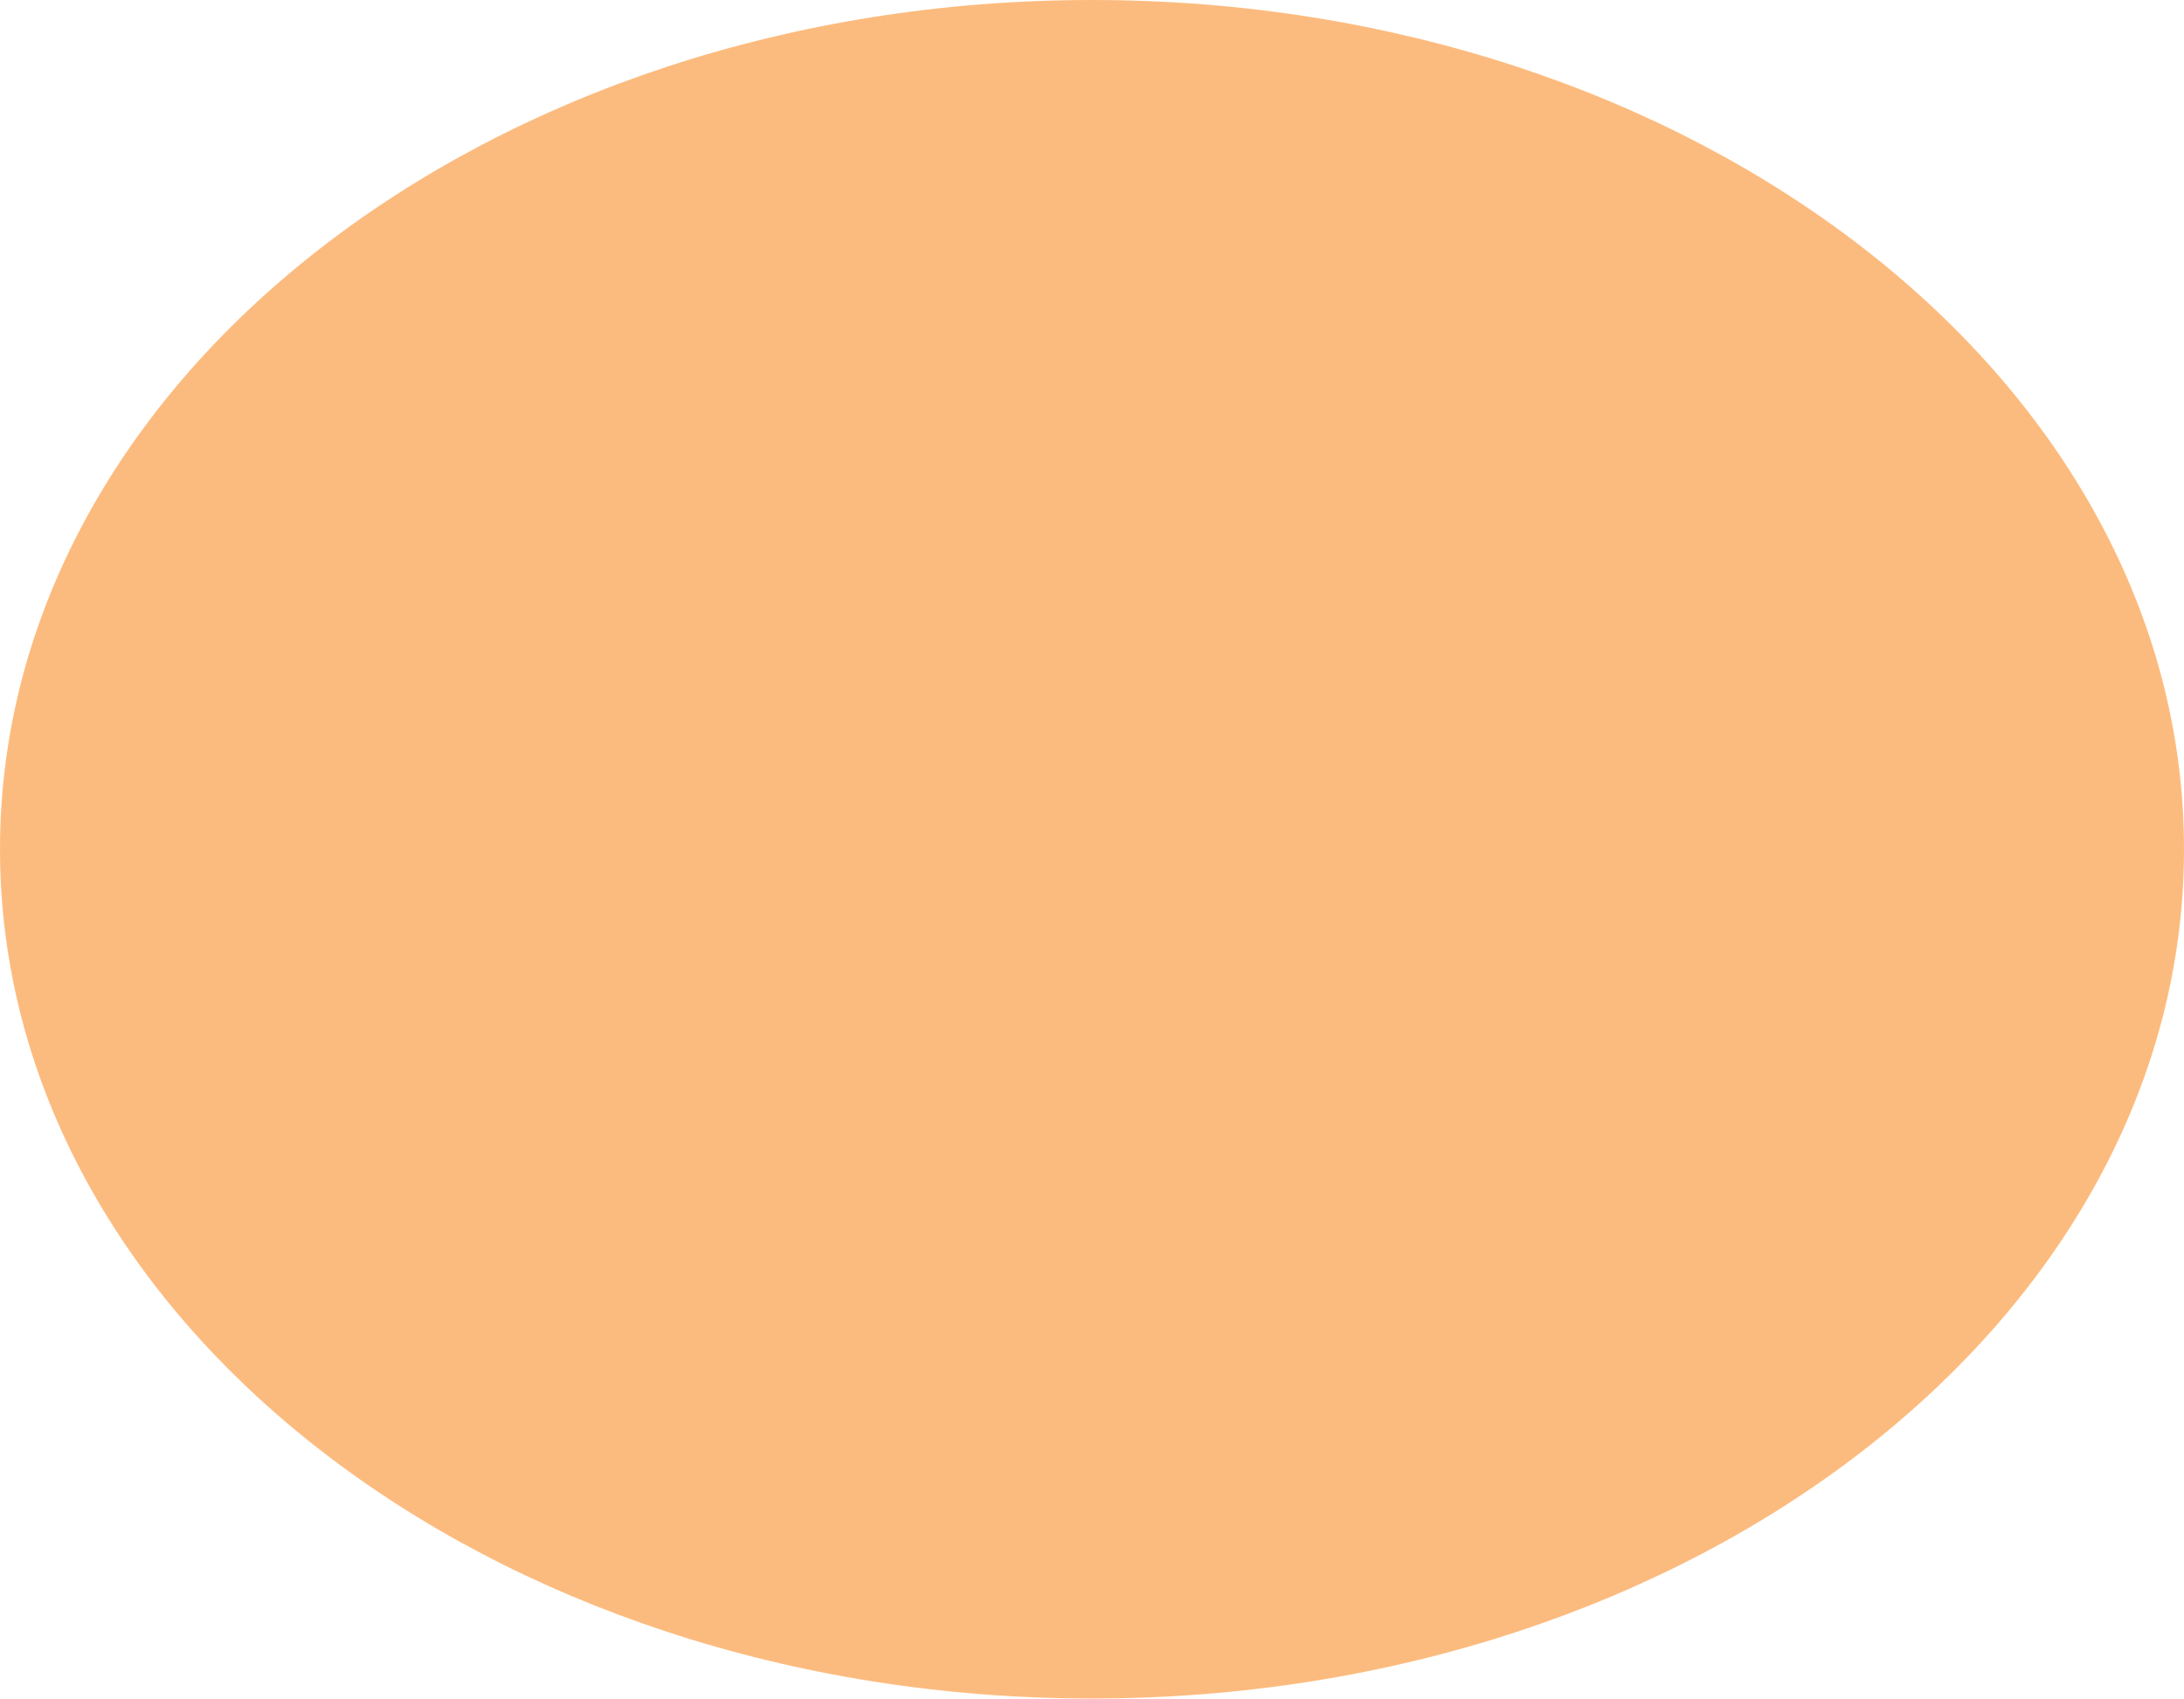
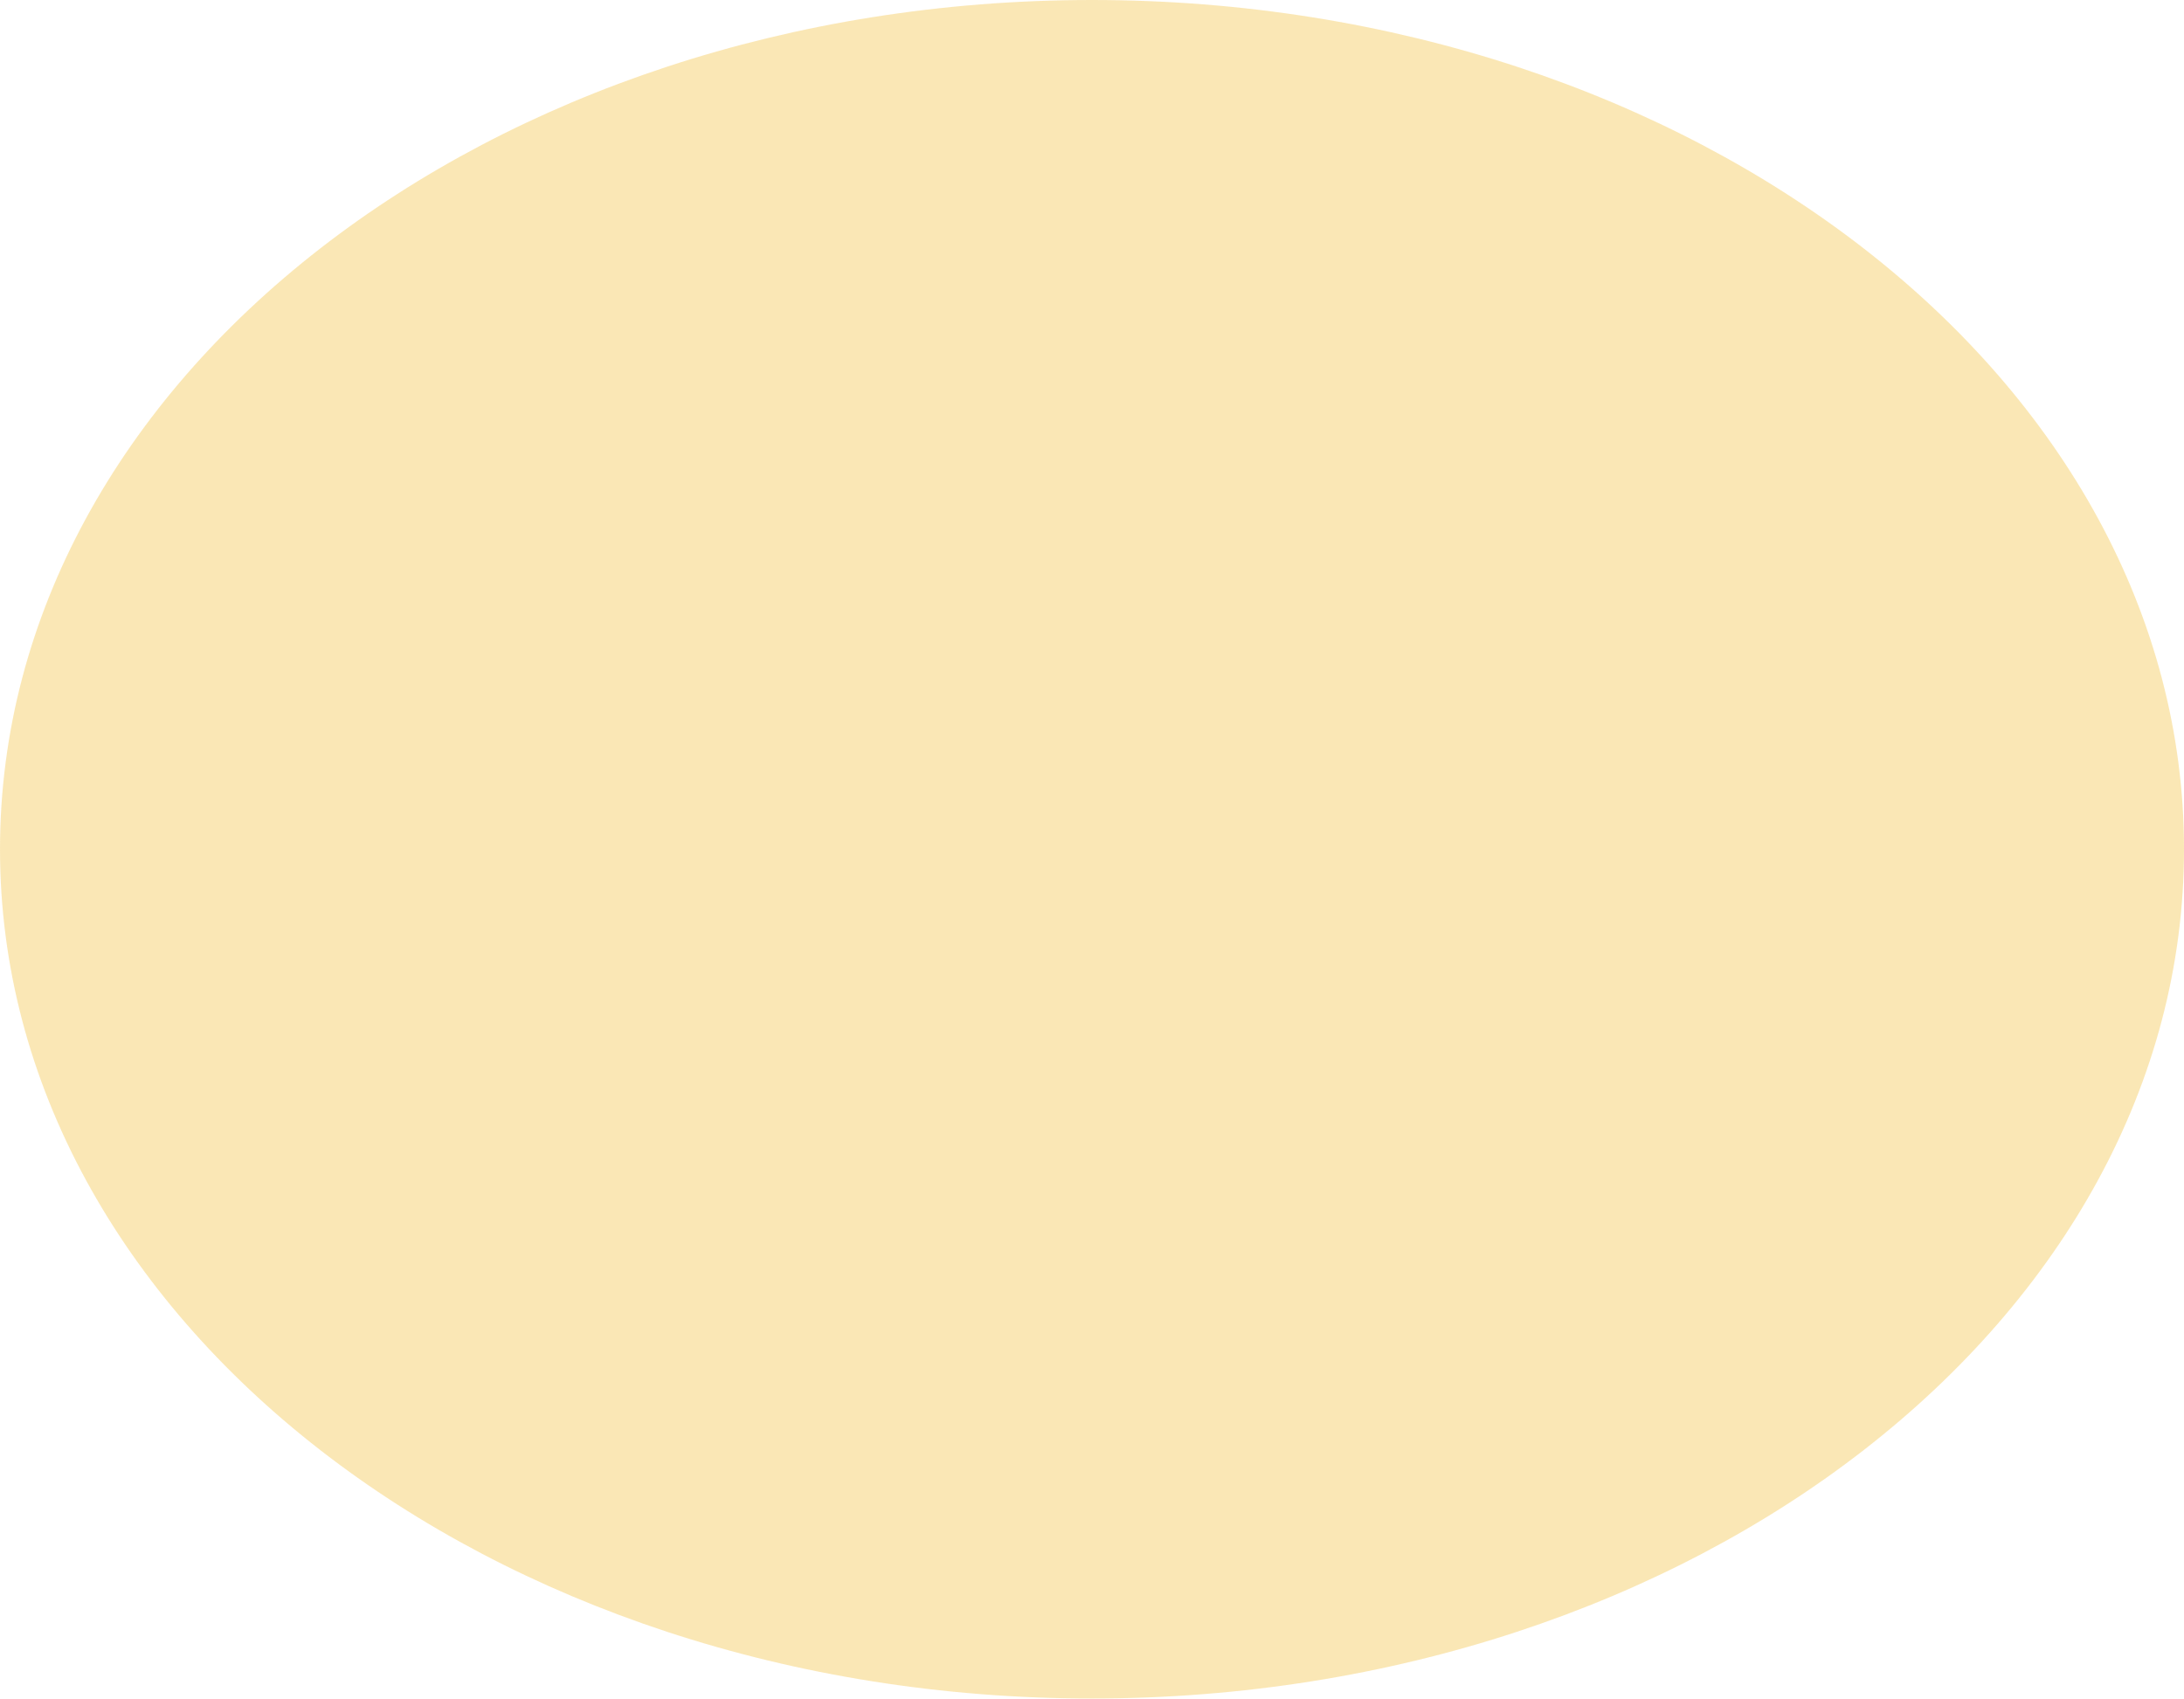
<svg xmlns="http://www.w3.org/2000/svg" viewBox="0 0 9 7">
-   <path d="m4.5 0c-2.485 0-4.5 1.567-4.5 3.5s2.015 3.5 4.5 3.5 4.5-1.567 4.5-3.5-2.015-3.5-4.5-3.5z" fill="#fb983b" opacity=".66" />
+   <path d="m4.5 0c-2.485 0-4.5 1.567-4.5 3.5s2.015 3.5 4.5 3.5 4.5-1.567 4.5-3.5-2.015-3.5-4.5-3.5z" fill="#f8db8f" opacity=".66" />
</svg>
